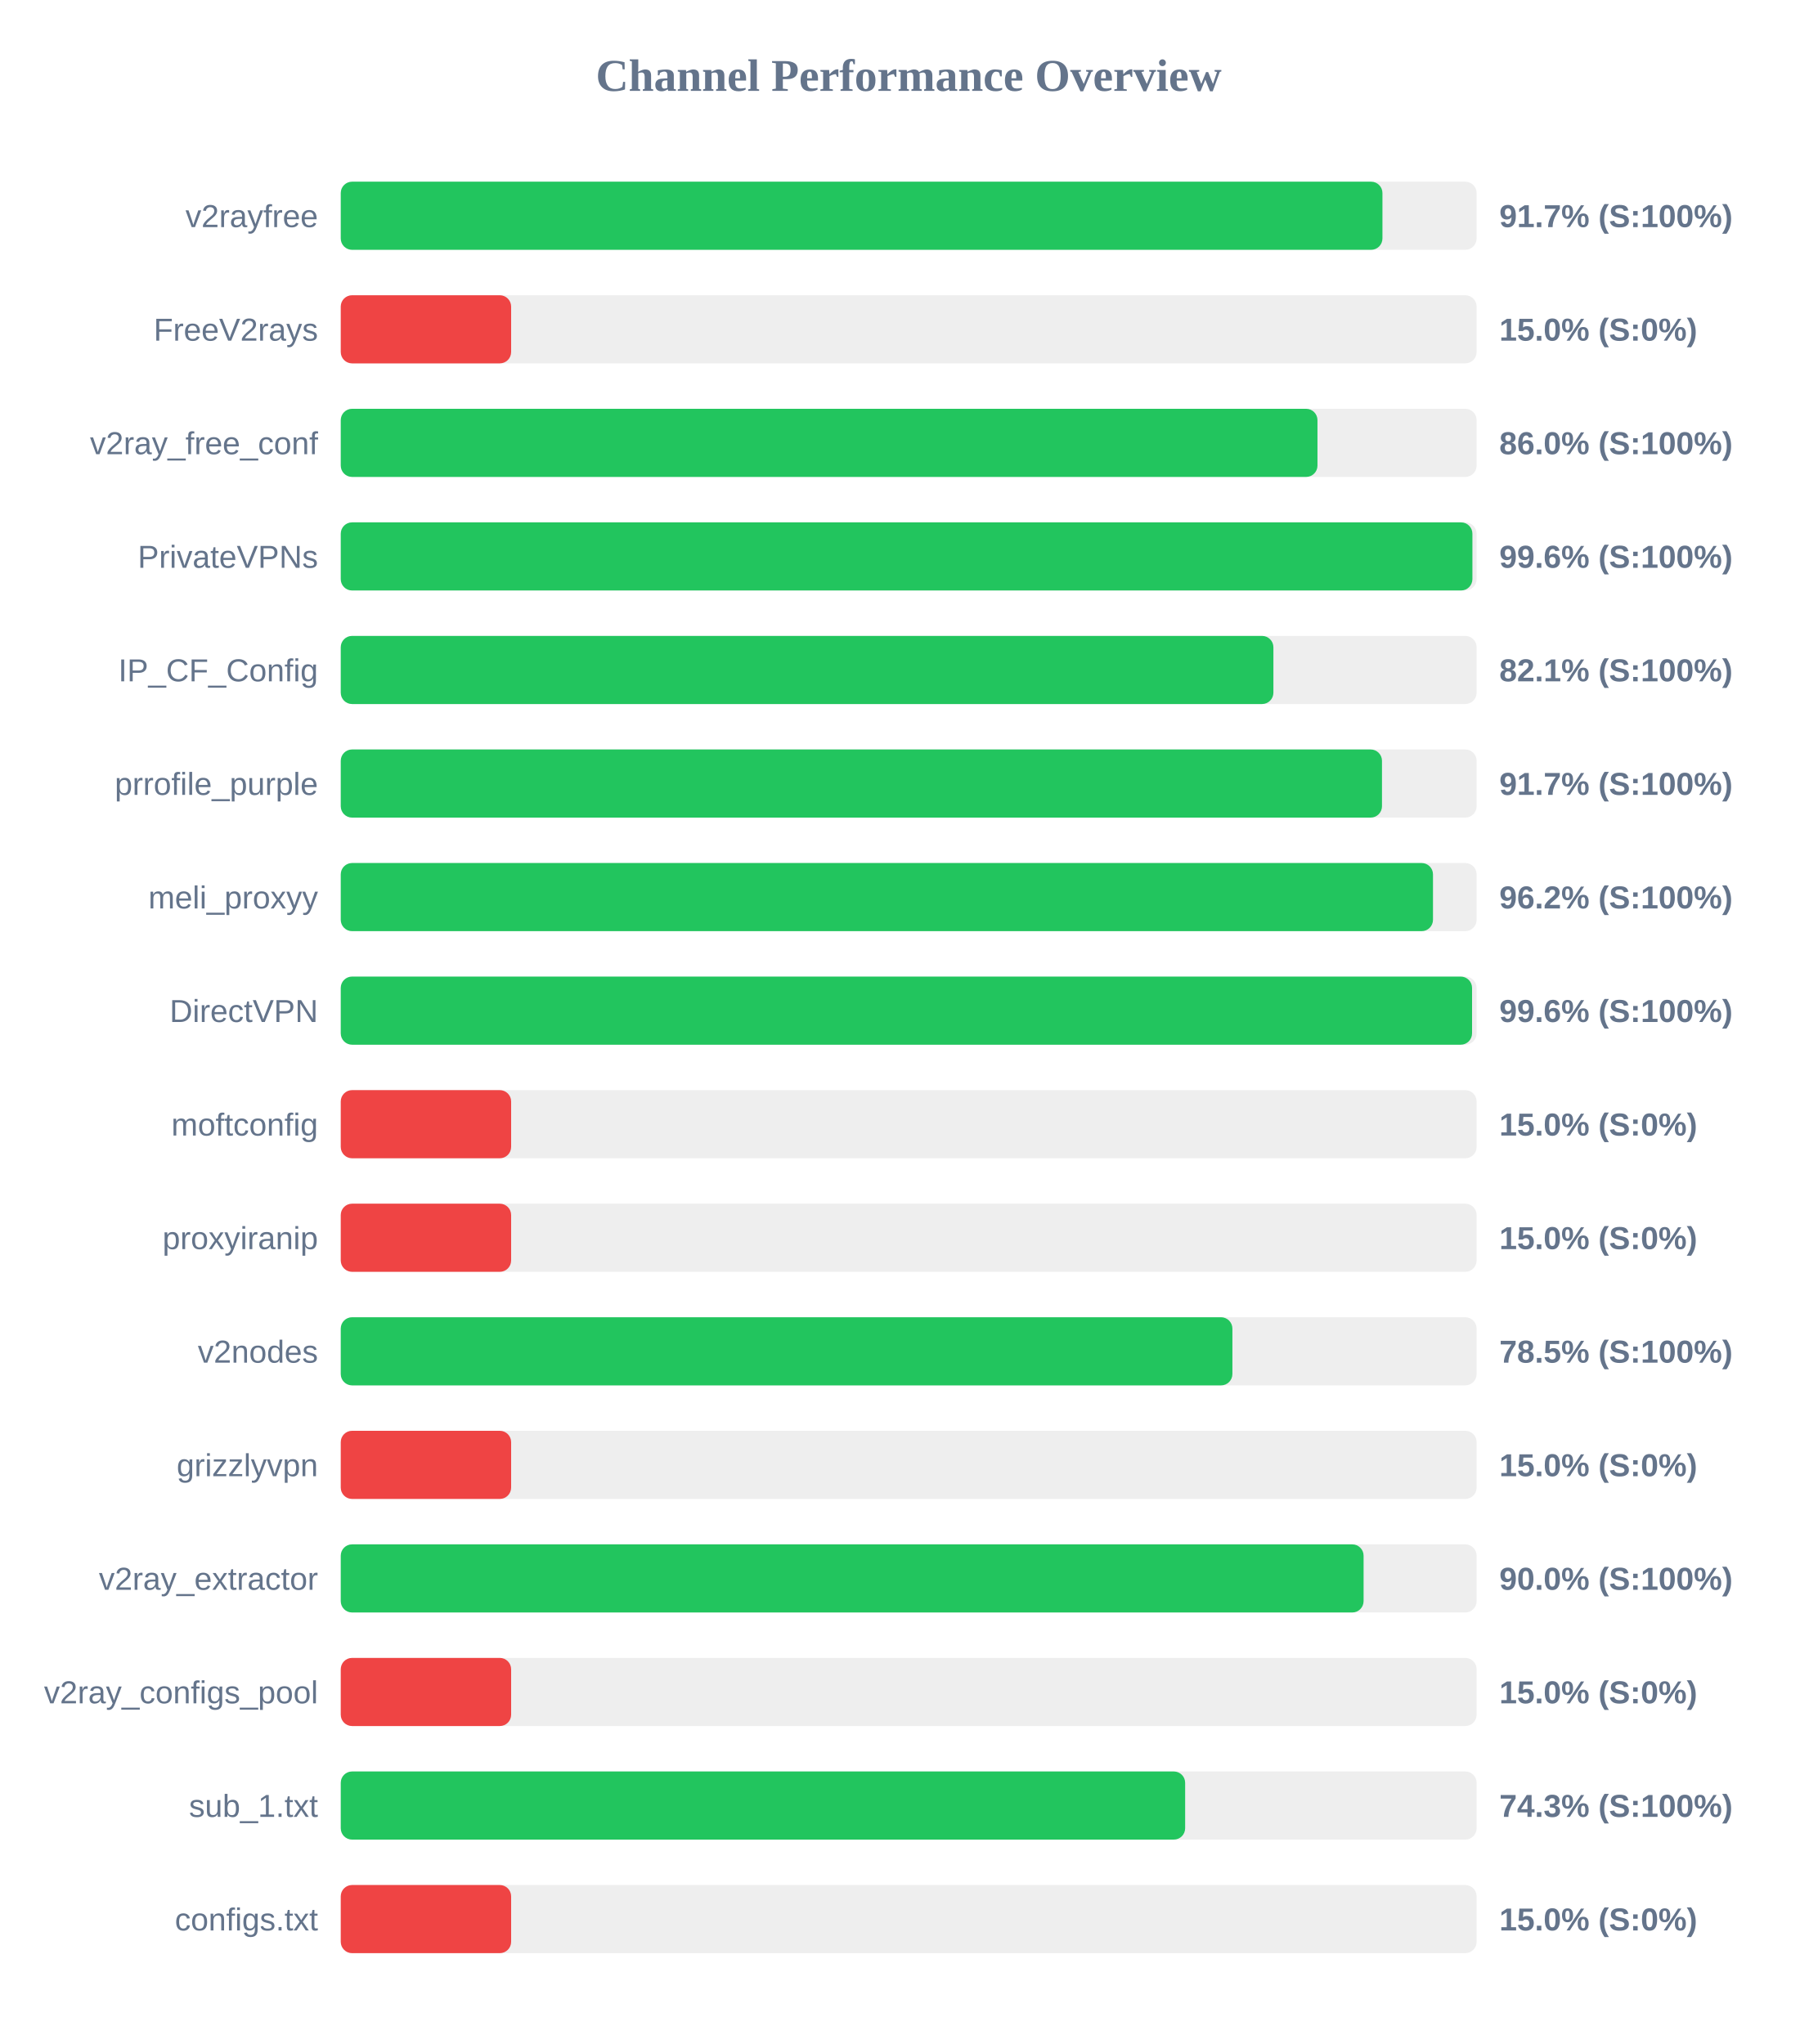
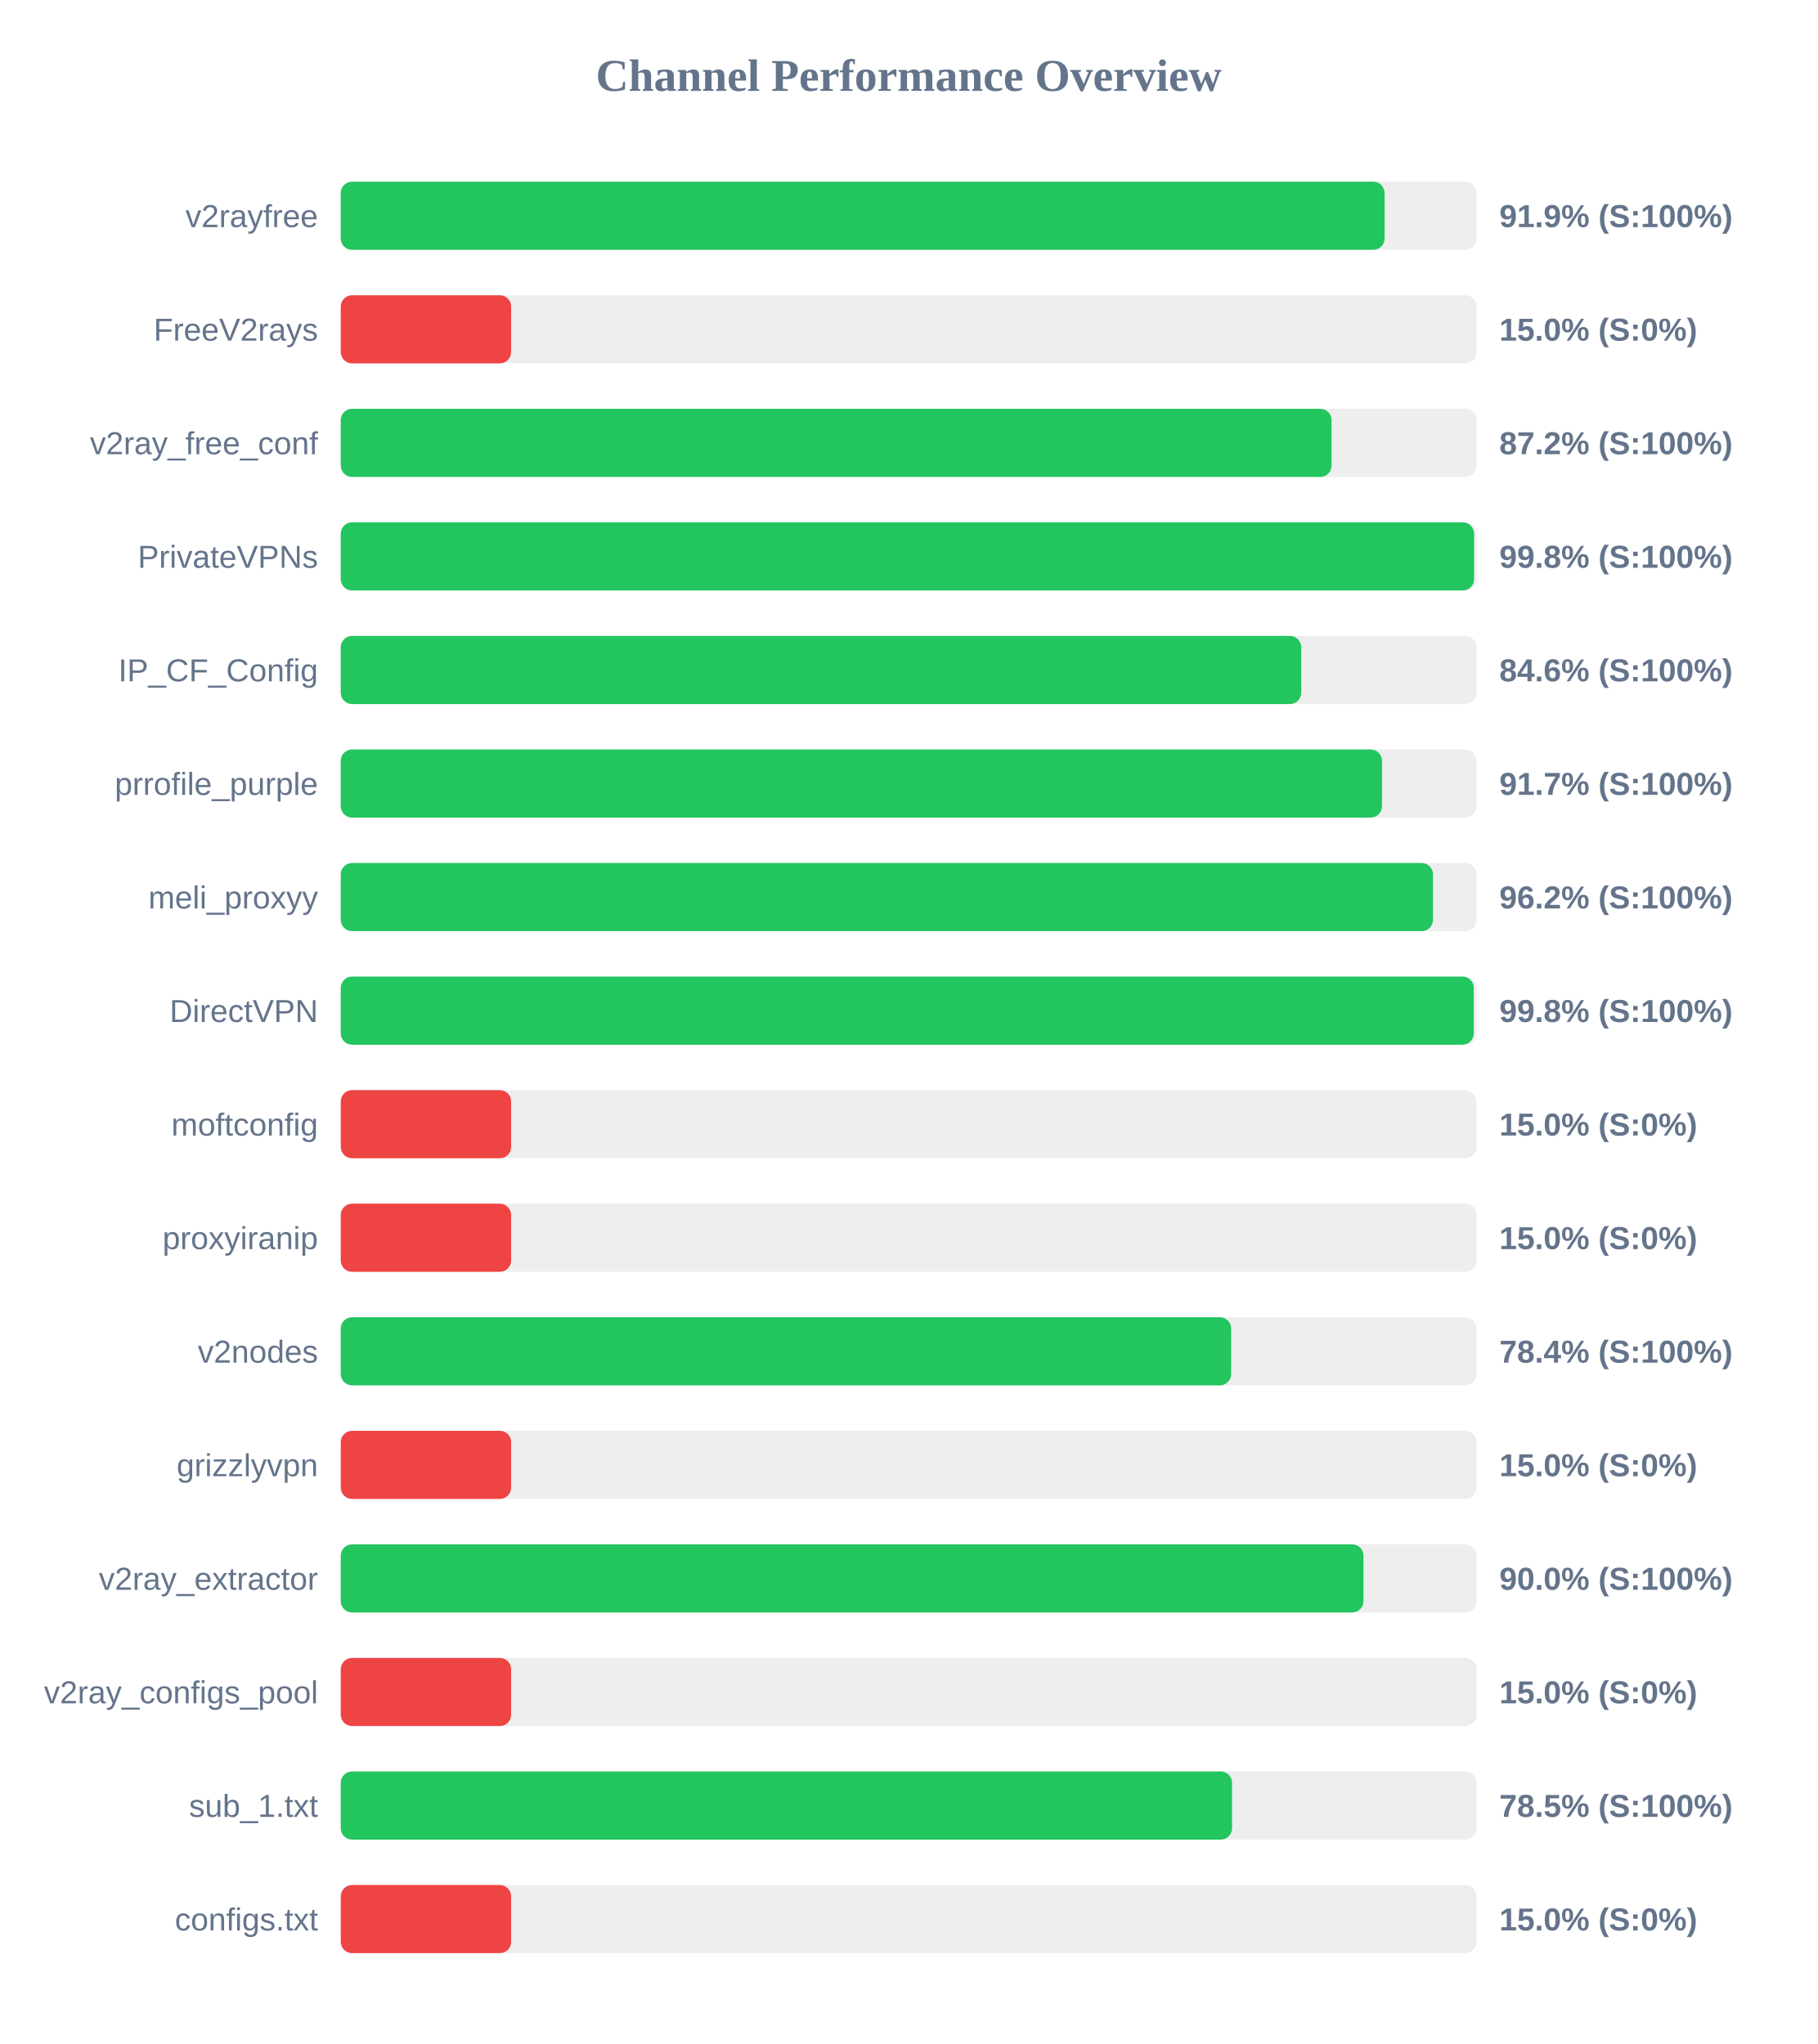
<svg xmlns="http://www.w3.org/2000/svg" width="800" height="900" version="1.1">
  <style>
        .row { font: 14px Arial; fill: #64748b; }
        .score { font: bold 14px Arial; fill: #64748b; }
    </style>
  <text x="400" y="40" text-anchor="middle" font-size="20px" font-weight="bold" fill="#64748b">Channel Performance Overview</text>
  <rect x="150" y="80" width="500" height="30" fill="#eee" rx="5" />
-   <rect x="150" y="80" width="458.55" height="30" fill="#22c55e" rx="5" />
+   <rect x="150" y="80" width="459.5" height="30" fill="#22c55e" rx="5" />
  <text x="140" y="100" text-anchor="end" class="row">v2rayfree</text>
-   <text x="660" y="100" text-anchor="start" class="score">91.7% (S:100%)</text>
+   <text x="660" y="100" text-anchor="start" class="score">91.9% (S:100%)</text>
  <rect x="150" y="130" width="500" height="30" fill="#eee" rx="5" />
  <rect x="150" y="130" width="75.0" height="30" fill="#ef4444" rx="5" />
  <text x="140" y="150" text-anchor="end" class="row">FreeV2rays</text>
  <text x="660" y="150" text-anchor="start" class="score">15.0% (S:0%)</text>
  <rect x="150" y="180" width="500" height="30" fill="#eee" rx="5" />
-   <rect x="150" y="180" width="429.95" height="30" fill="#22c55e" rx="5" />
+   <rect x="150" y="180" width="436.15" height="30" fill="#22c55e" rx="5" />
  <text x="140" y="200" text-anchor="end" class="row">v2ray_free_conf</text>
-   <text x="660" y="200" text-anchor="start" class="score">86.0% (S:100%)</text>
+   <text x="660" y="200" text-anchor="start" class="score">87.2% (S:100%)</text>
  <rect x="150" y="230" width="500" height="30" fill="#eee" rx="5" />
-   <rect x="150" y="230" width="498.15" height="30" fill="#22c55e" rx="5" />
+   <rect x="150" y="230" width="498.9" height="30" fill="#22c55e" rx="5" />
  <text x="140" y="250" text-anchor="end" class="row">PrivateVPNs</text>
-   <text x="660" y="250" text-anchor="start" class="score">99.6% (S:100%)</text>
+   <text x="660" y="250" text-anchor="start" class="score">99.8% (S:100%)</text>
  <rect x="150" y="280" width="500" height="30" fill="#eee" rx="5" />
-   <rect x="150" y="280" width="410.55" height="30" fill="#22c55e" rx="5" />
+   <rect x="150" y="280" width="422.8" height="30" fill="#22c55e" rx="5" />
  <text x="140" y="300" text-anchor="end" class="row">IP_CF_Config</text>
-   <text x="660" y="300" text-anchor="start" class="score">82.1% (S:100%)</text>
+   <text x="660" y="300" text-anchor="start" class="score">84.6% (S:100%)</text>
  <rect x="150" y="330" width="500" height="30" fill="#eee" rx="5" />
  <rect x="150" y="330" width="458.35" height="30" fill="#22c55e" rx="5" />
  <text x="140" y="350" text-anchor="end" class="row">prrofile_purple</text>
  <text x="660" y="350" text-anchor="start" class="score">91.7% (S:100%)</text>
  <rect x="150" y="380" width="500" height="30" fill="#eee" rx="5" />
  <rect x="150" y="380" width="480.8" height="30" fill="#22c55e" rx="5" />
  <text x="140" y="400" text-anchor="end" class="row">meli_proxyy</text>
  <text x="660" y="400" text-anchor="start" class="score">96.2% (S:100%)</text>
  <rect x="150" y="430" width="500" height="30" fill="#eee" rx="5" />
-   <rect x="150" y="430" width="498.0" height="30" fill="#22c55e" rx="5" />
+   <rect x="150" y="430" width="498.75" height="30" fill="#22c55e" rx="5" />
  <text x="140" y="450" text-anchor="end" class="row">DirectVPN</text>
-   <text x="660" y="450" text-anchor="start" class="score">99.6% (S:100%)</text>
+   <text x="660" y="450" text-anchor="start" class="score">99.8% (S:100%)</text>
  <rect x="150" y="480" width="500" height="30" fill="#eee" rx="5" />
  <rect x="150" y="480" width="75.0" height="30" fill="#ef4444" rx="5" />
  <text x="140" y="500" text-anchor="end" class="row">moftconfig</text>
  <text x="660" y="500" text-anchor="start" class="score">15.0% (S:0%)</text>
  <rect x="150" y="530" width="500" height="30" fill="#eee" rx="5" />
  <rect x="150" y="530" width="75.0" height="30" fill="#ef4444" rx="5" />
  <text x="140" y="550" text-anchor="end" class="row">proxyiranip</text>
  <text x="660" y="550" text-anchor="start" class="score">15.0% (S:0%)</text>
  <rect x="150" y="580" width="500" height="30" fill="#eee" rx="5" />
-   <rect x="150" y="580" width="392.5" height="30" fill="#22c55e" rx="5" />
+   <rect x="150" y="580" width="391.95" height="30" fill="#22c55e" rx="5" />
  <text x="140" y="600" text-anchor="end" class="row">v2nodes</text>
-   <text x="660" y="600" text-anchor="start" class="score">78.5% (S:100%)</text>
+   <text x="660" y="600" text-anchor="start" class="score">78.4% (S:100%)</text>
  <rect x="150" y="630" width="500" height="30" fill="#eee" rx="5" />
  <rect x="150" y="630" width="75.0" height="30" fill="#ef4444" rx="5" />
  <text x="140" y="650" text-anchor="end" class="row">grizzlyvpn</text>
  <text x="660" y="650" text-anchor="start" class="score">15.0% (S:0%)</text>
  <rect x="150" y="680" width="500" height="30" fill="#eee" rx="5" />
-   <rect x="150" y="680" width="450.25" height="30" fill="#22c55e" rx="5" />
+   <rect x="150" y="680" width="450.2" height="30" fill="#22c55e" rx="5" />
  <text x="140" y="700" text-anchor="end" class="row">v2ray_extractor</text>
  <text x="660" y="700" text-anchor="start" class="score">90.0% (S:100%)</text>
  <rect x="150" y="730" width="500" height="30" fill="#eee" rx="5" />
  <rect x="150" y="730" width="75.0" height="30" fill="#ef4444" rx="5" />
  <text x="140" y="750" text-anchor="end" class="row">v2ray_configs_pool</text>
  <text x="660" y="750" text-anchor="start" class="score">15.0% (S:0%)</text>
  <rect x="150" y="780" width="500" height="30" fill="#eee" rx="5" />
-   <rect x="150" y="780" width="371.7" height="30" fill="#22c55e" rx="5" />
+   <rect x="150" y="780" width="392.35" height="30" fill="#22c55e" rx="5" />
  <text x="140" y="800" text-anchor="end" class="row">sub_1.txt</text>
-   <text x="660" y="800" text-anchor="start" class="score">74.3% (S:100%)</text>
+   <text x="660" y="800" text-anchor="start" class="score">78.5% (S:100%)</text>
  <rect x="150" y="830" width="500" height="30" fill="#eee" rx="5" />
  <rect x="150" y="830" width="75.0" height="30" fill="#ef4444" rx="5" />
  <text x="140" y="850" text-anchor="end" class="row">configs.txt</text>
  <text x="660" y="850" text-anchor="start" class="score">15.0% (S:0%)</text>
</svg>
